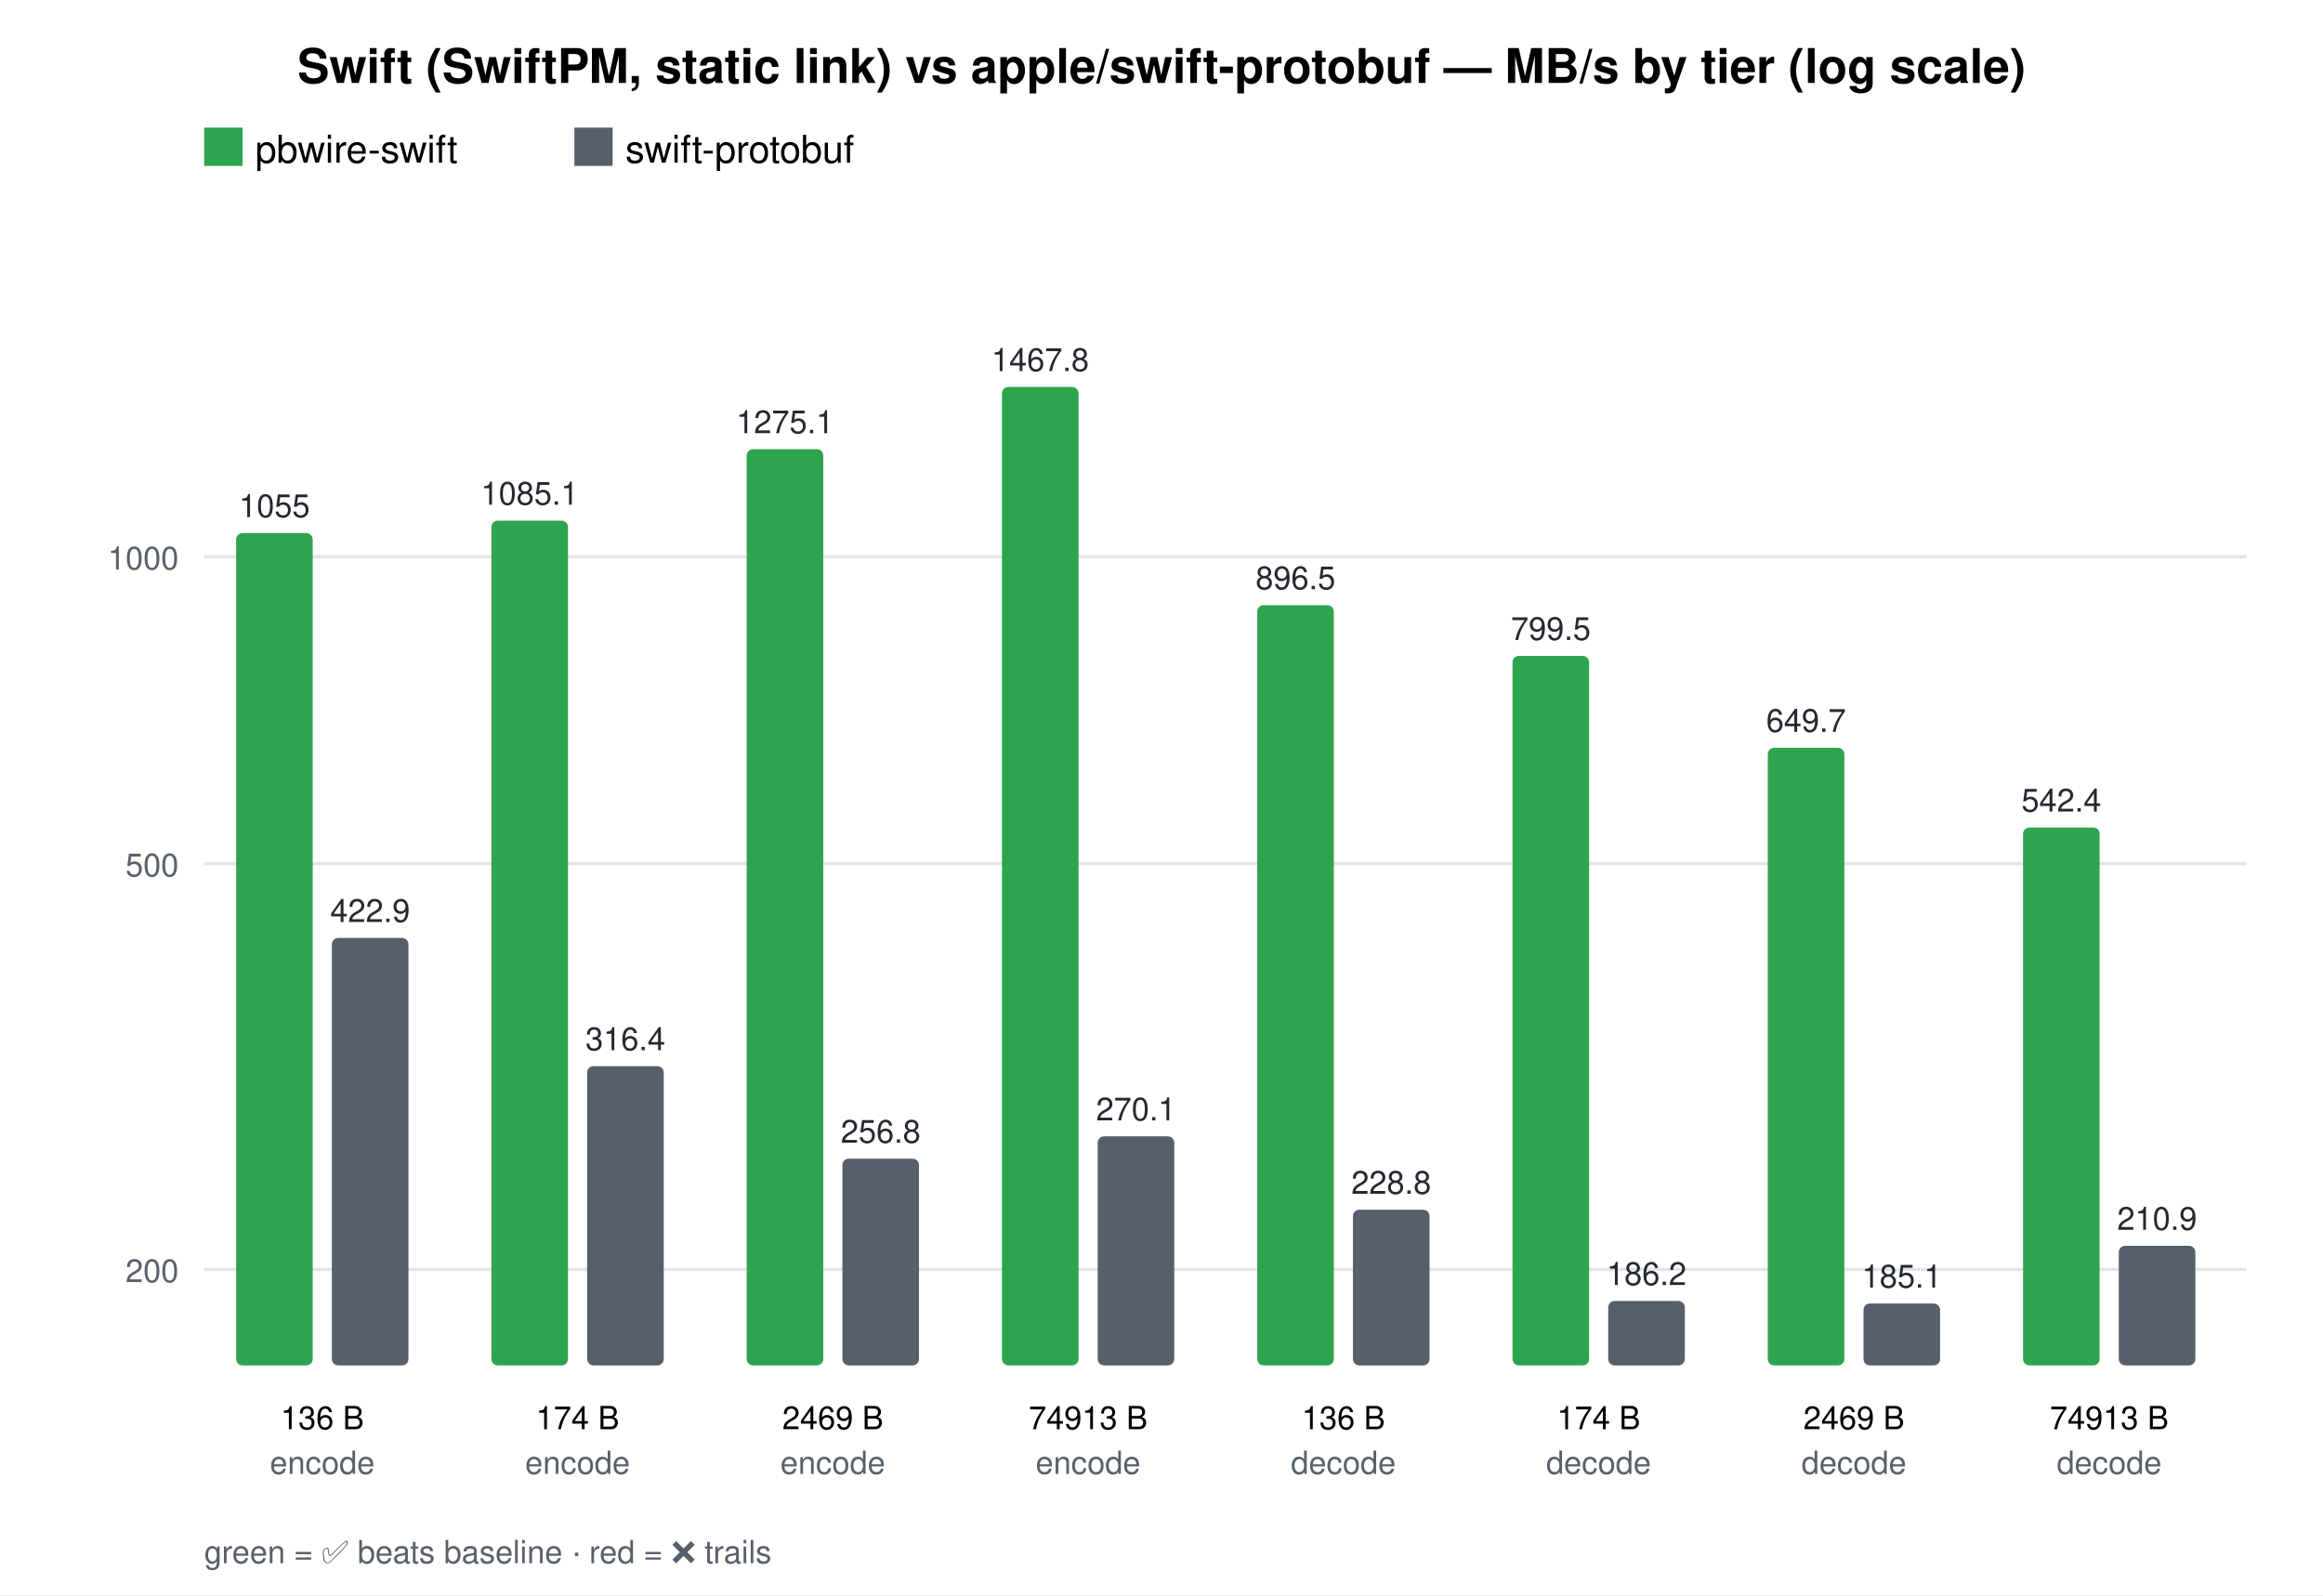
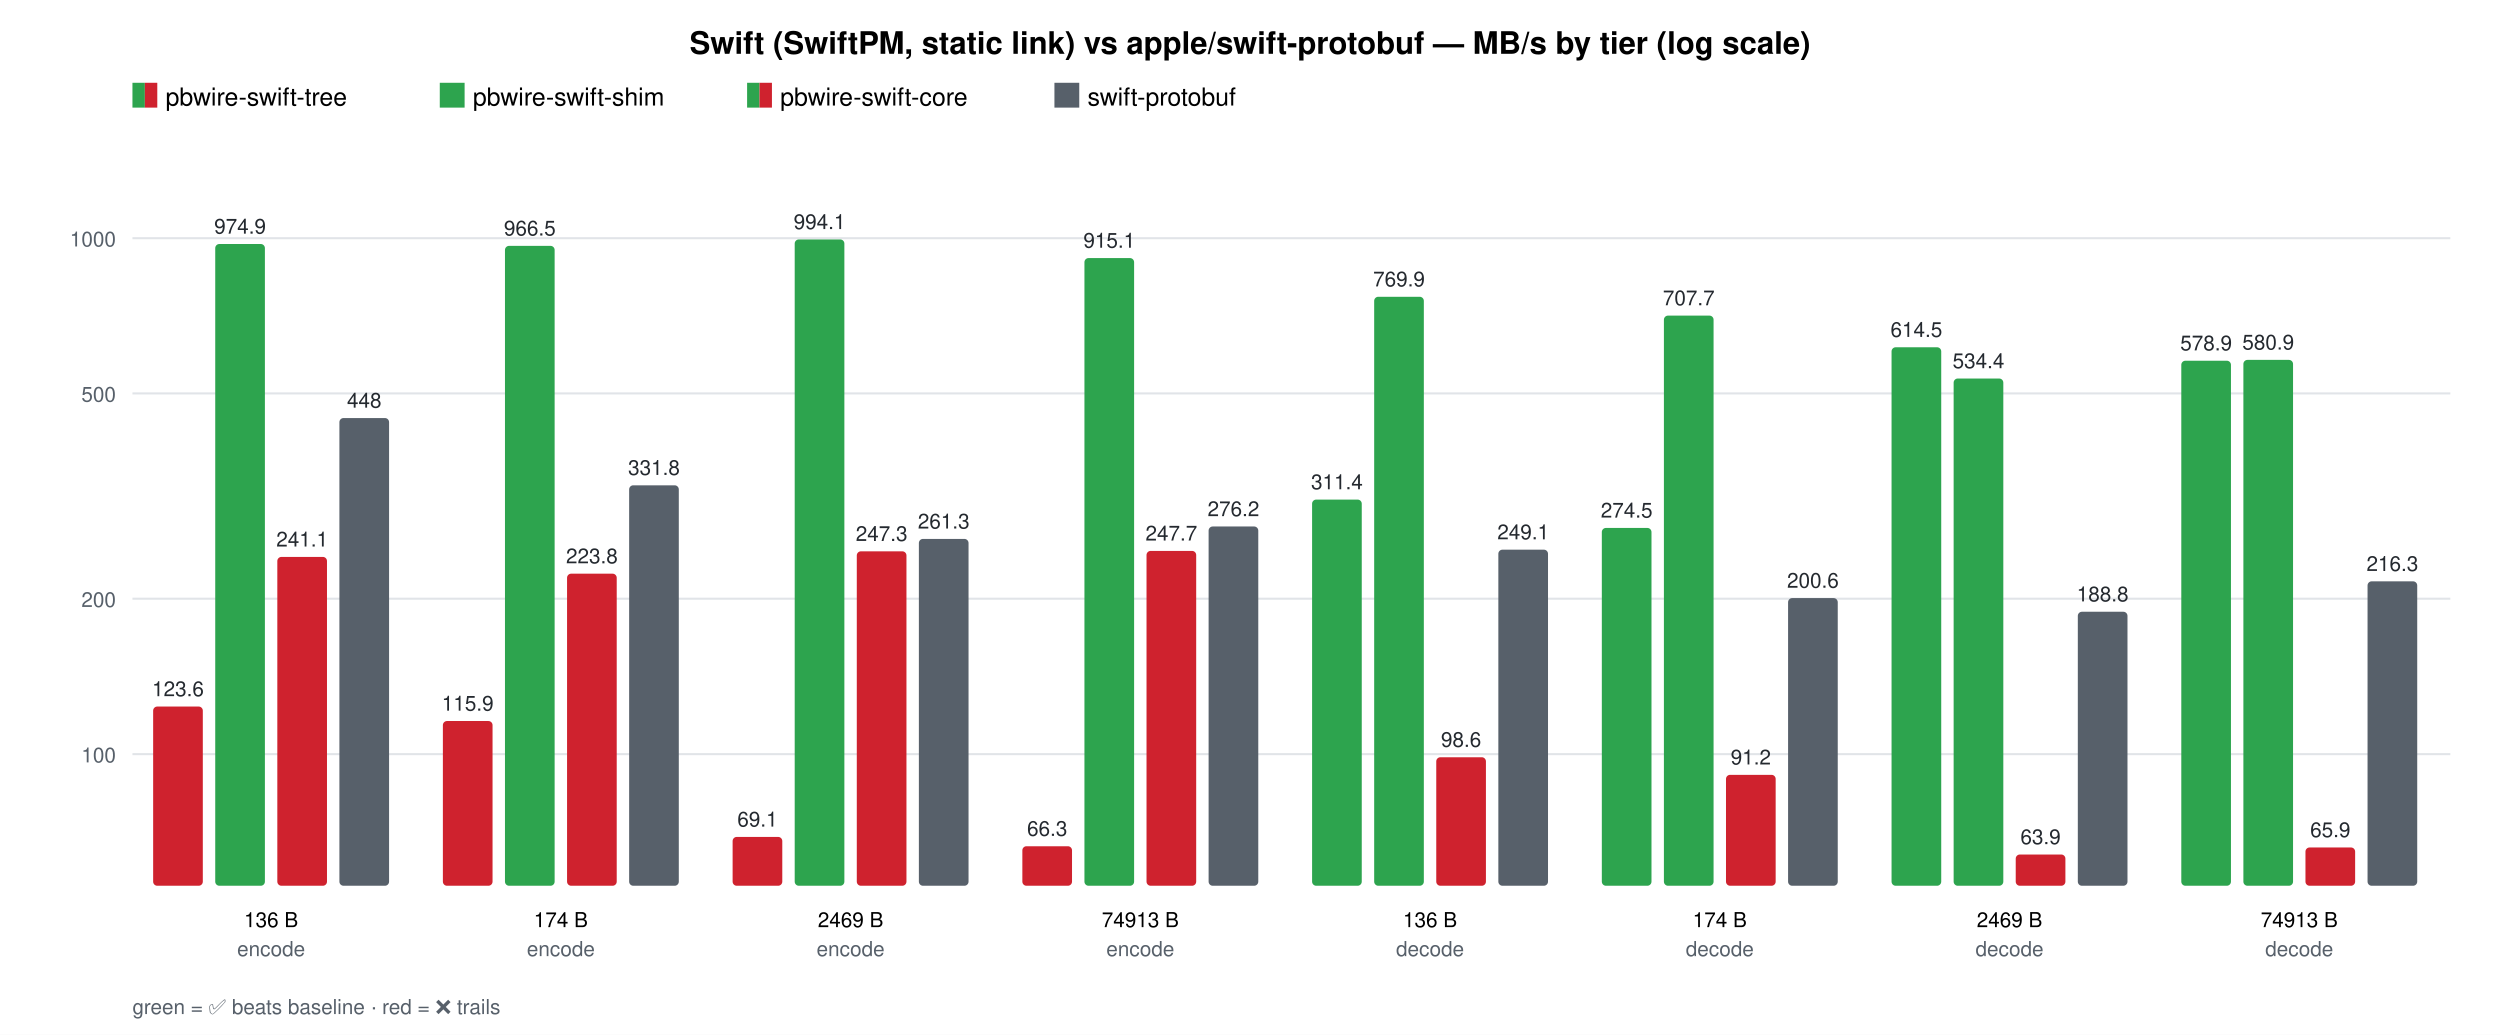
- <svg xmlns="http://www.w3.org/2000/svg" width="728" height="500" font-family="Helvetica, Arial, sans-serif">
-   <rect width="728" height="500" fill="#ffffff" />
-   <text x="364.0" y="26" text-anchor="middle" font-size="15" font-weight="bold">Swift (SwiftPM, static link) vs apple/swift-protobuf — MB/s by tier (log scale)</text>
-   <rect x="64" y="40" width="12" height="12" fill="#2da44e" />
-   <text x="80" y="51" font-size="12">pbwire-swift</text>
-   <rect x="180.0" y="40" width="12" height="12" fill="#57606a" />
-   <text x="196.0" y="51" font-size="12">swift-protobuf</text>
-   <line x1="64" y1="397.9" x2="704" y2="397.9" stroke="#e1e4e8" />
-   <text x="56" y="401.9" text-anchor="end" font-size="10" fill="#57606a">200</text>
-   <line x1="64" y1="270.7" x2="704" y2="270.7" stroke="#e1e4e8" />
-   <text x="56" y="274.7" text-anchor="end" font-size="10" fill="#57606a">500</text>
-   <line x1="64" y1="174.5" x2="704" y2="174.5" stroke="#e1e4e8" />
-   <text x="56" y="178.5" text-anchor="end" font-size="10" fill="#57606a">1000</text>
-   <text x="101.0" y="448" text-anchor="middle" font-size="10">136 B</text>
-   <text x="101.0" y="462" text-anchor="middle" font-size="10" fill="#57606a">encode</text>
-   <rect x="74.0" y="167.1" width="24" height="260.9" rx="2" fill="#2da44e" />
-   <text x="86.0" y="162.1" text-anchor="middle" font-size="10" fill="#24292f">1055</text>
-   <rect x="104.0" y="294.0" width="24" height="134.0" rx="2" fill="#57606a" />
-   <text x="116.0" y="289.0" text-anchor="middle" font-size="10" fill="#24292f">422.9</text>
-   <text x="181.0" y="448" text-anchor="middle" font-size="10">174 B</text>
-   <text x="181.0" y="462" text-anchor="middle" font-size="10" fill="#57606a">encode</text>
-   <rect x="154.0" y="163.2" width="24" height="264.8" rx="2" fill="#2da44e" />
-   <text x="166.0" y="158.2" text-anchor="middle" font-size="10" fill="#24292f">1085.1</text>
-   <rect x="184.0" y="334.2" width="24" height="93.8" rx="2" fill="#57606a" />
-   <text x="196.0" y="329.2" text-anchor="middle" font-size="10" fill="#24292f">316.4</text>
-   <text x="261.0" y="448" text-anchor="middle" font-size="10">2469 B</text>
-   <text x="261.0" y="462" text-anchor="middle" font-size="10" fill="#57606a">encode</text>
-   <rect x="234.0" y="140.8" width="24" height="287.2" rx="2" fill="#2da44e" />
-   <text x="246.0" y="135.8" text-anchor="middle" font-size="10" fill="#24292f">1275.1</text>
-   <rect x="264.0" y="363.2" width="24" height="64.8" rx="2" fill="#57606a" />
-   <text x="276.0" y="358.2" text-anchor="middle" font-size="10" fill="#24292f">256.8</text>
-   <text x="341.0" y="448" text-anchor="middle" font-size="10">74913 B</text>
-   <text x="341.0" y="462" text-anchor="middle" font-size="10" fill="#57606a">encode</text>
-   <rect x="314.0" y="121.3" width="24" height="306.7" rx="2" fill="#2da44e" />
-   <text x="326.0" y="116.3" text-anchor="middle" font-size="10" fill="#24292f">1467.8</text>
-   <rect x="344.0" y="356.2" width="24" height="71.8" rx="2" fill="#57606a" />
-   <text x="356.0" y="351.2" text-anchor="middle" font-size="10" fill="#24292f">270.1</text>
-   <text x="421.0" y="448" text-anchor="middle" font-size="10">136 B</text>
-   <text x="421.0" y="462" text-anchor="middle" font-size="10" fill="#57606a">decode</text>
-   <rect x="394.0" y="189.7" width="24" height="238.3" rx="2" fill="#2da44e" />
-   <text x="406.0" y="184.7" text-anchor="middle" font-size="10" fill="#24292f">896.5</text>
-   <rect x="424.0" y="379.2" width="24" height="48.8" rx="2" fill="#57606a" />
-   <text x="436.0" y="374.2" text-anchor="middle" font-size="10" fill="#24292f">228.8</text>
-   <text x="501.0" y="448" text-anchor="middle" font-size="10">174 B</text>
-   <text x="501.0" y="462" text-anchor="middle" font-size="10" fill="#57606a">decode</text>
-   <rect x="474.0" y="205.6" width="24" height="222.4" rx="2" fill="#2da44e" />
-   <text x="486.0" y="200.6" text-anchor="middle" font-size="10" fill="#24292f">799.5</text>
-   <rect x="504.0" y="407.8" width="24" height="20.2" rx="2" fill="#57606a" />
-   <text x="516.0" y="402.8" text-anchor="middle" font-size="10" fill="#24292f">186.2</text>
-   <text x="581.0" y="448" text-anchor="middle" font-size="10">2469 B</text>
-   <text x="581.0" y="462" text-anchor="middle" font-size="10" fill="#57606a">decode</text>
-   <rect x="554.0" y="234.4" width="24" height="193.6" rx="2" fill="#2da44e" />
-   <text x="566.0" y="229.4" text-anchor="middle" font-size="10" fill="#24292f">649.7</text>
-   <rect x="584.0" y="408.6" width="24" height="19.4" rx="2" fill="#57606a" />
-   <text x="596.0" y="403.6" text-anchor="middle" font-size="10" fill="#24292f">185.1</text>
-   <text x="661.0" y="448" text-anchor="middle" font-size="10">74913 B</text>
-   <text x="661.0" y="462" text-anchor="middle" font-size="10" fill="#57606a">decode</text>
-   <rect x="634.0" y="259.4" width="24" height="168.6" rx="2" fill="#2da44e" />
-   <text x="646.0" y="254.4" text-anchor="middle" font-size="10" fill="#24292f">542.4</text>
-   <rect x="664.0" y="390.5" width="24" height="37.5" rx="2" fill="#57606a" />
-   <text x="676.0" y="385.5" text-anchor="middle" font-size="10" fill="#24292f">210.9</text>
+ <svg xmlns="http://www.w3.org/2000/svg" width="1208" height="500" font-family="Helvetica, Arial, sans-serif">
+   <rect width="1208" height="500" fill="#ffffff" />
+   <text x="604.0" y="26" text-anchor="middle" font-size="15" font-weight="bold">Swift (SwiftPM, static link) vs apple/swift-protobuf — MB/s by tier (log scale)</text>
+   <rect x="64" y="40" width="6" height="12" fill="#2da44e" />
+   <rect x="70" y="40" width="6" height="12" fill="#cf222e" />
+   <text x="80" y="51" font-size="12">pbwire-swift-tree</text>
+   <rect x="212.5" y="40" width="12" height="12" fill="#2da44e" />
+   <text x="228.5" y="51" font-size="12">pbwire-swift-shim</text>
+   <rect x="361.0" y="40" width="6" height="12" fill="#2da44e" />
+   <rect x="367.0" y="40" width="6" height="12" fill="#cf222e" />
+   <text x="377.0" y="51" font-size="12">pbwire-swift-core</text>
+   <rect x="509.5" y="40" width="12" height="12" fill="#57606a" />
+   <text x="525.5" y="51" font-size="12">swift-protobuf</text>
+   <line x1="64" y1="364.4" x2="1184" y2="364.4" stroke="#e1e4e8" />
+   <text x="56" y="368.4" text-anchor="end" font-size="10" fill="#57606a">100</text>
+   <line x1="64" y1="289.3" x2="1184" y2="289.3" stroke="#e1e4e8" />
+   <text x="56" y="293.3" text-anchor="end" font-size="10" fill="#57606a">200</text>
+   <line x1="64" y1="190.1" x2="1184" y2="190.1" stroke="#e1e4e8" />
+   <text x="56" y="194.1" text-anchor="end" font-size="10" fill="#57606a">500</text>
+   <line x1="64" y1="115.1" x2="1184" y2="115.1" stroke="#e1e4e8" />
+   <text x="56" y="119.1" text-anchor="end" font-size="10" fill="#57606a">1000</text>
+   <text x="131.0" y="448" text-anchor="middle" font-size="10">136 B</text>
+   <text x="131.0" y="462" text-anchor="middle" font-size="10" fill="#57606a">encode</text>
+   <rect x="74.0" y="341.4" width="24" height="86.6" rx="2" fill="#cf222e" />
+   <text x="86.0" y="336.4" text-anchor="middle" font-size="10" fill="#24292f">123.6</text>
+   <rect x="104.0" y="117.9" width="24" height="310.1" rx="2" fill="#2da44e" />
+   <text x="116.0" y="112.9" text-anchor="middle" font-size="10" fill="#24292f">974.9</text>
+   <rect x="134.0" y="269.1" width="24" height="158.9" rx="2" fill="#cf222e" />
+   <text x="146.0" y="264.1" text-anchor="middle" font-size="10" fill="#24292f">241.1</text>
+   <rect x="164.0" y="202.0" width="24" height="226.0" rx="2" fill="#57606a" />
+   <text x="176.0" y="197.0" text-anchor="middle" font-size="10" fill="#24292f">448</text>
+   <text x="271.0" y="448" text-anchor="middle" font-size="10">174 B</text>
+   <text x="271.0" y="462" text-anchor="middle" font-size="10" fill="#57606a">encode</text>
+   <rect x="214.0" y="348.4" width="24" height="79.6" rx="2" fill="#cf222e" />
+   <text x="226.0" y="343.4" text-anchor="middle" font-size="10" fill="#24292f">115.9</text>
+   <rect x="244.0" y="118.8" width="24" height="309.2" rx="2" fill="#2da44e" />
+   <text x="256.0" y="113.8" text-anchor="middle" font-size="10" fill="#24292f">966.5</text>
+   <rect x="274.0" y="277.2" width="24" height="150.8" rx="2" fill="#cf222e" />
+   <text x="286.0" y="272.2" text-anchor="middle" font-size="10" fill="#24292f">223.8</text>
+   <rect x="304.0" y="234.5" width="24" height="193.5" rx="2" fill="#57606a" />
+   <text x="316.0" y="229.5" text-anchor="middle" font-size="10" fill="#24292f">331.8</text>
+   <text x="411.0" y="448" text-anchor="middle" font-size="10">2469 B</text>
+   <text x="411.0" y="462" text-anchor="middle" font-size="10" fill="#57606a">encode</text>
+   <rect x="354.0" y="404.4" width="24" height="23.6" rx="2" fill="#cf222e" />
+   <text x="366.0" y="399.4" text-anchor="middle" font-size="10" fill="#24292f">69.1</text>
+   <rect x="384.0" y="115.7" width="24" height="312.3" rx="2" fill="#2da44e" />
+   <text x="396.0" y="110.7" text-anchor="middle" font-size="10" fill="#24292f">994.1</text>
+   <rect x="414.0" y="266.4" width="24" height="161.6" rx="2" fill="#cf222e" />
+   <text x="426.0" y="261.4" text-anchor="middle" font-size="10" fill="#24292f">247.3</text>
+   <rect x="444.0" y="260.4" width="24" height="167.6" rx="2" fill="#57606a" />
+   <text x="456.0" y="255.4" text-anchor="middle" font-size="10" fill="#24292f">261.3</text>
+   <text x="551.0" y="448" text-anchor="middle" font-size="10">74913 B</text>
+   <text x="551.0" y="462" text-anchor="middle" font-size="10" fill="#57606a">encode</text>
+   <rect x="494.0" y="408.9" width="24" height="19.1" rx="2" fill="#cf222e" />
+   <text x="506.0" y="403.9" text-anchor="middle" font-size="10" fill="#24292f">66.3</text>
+   <rect x="524.0" y="124.7" width="24" height="303.3" rx="2" fill="#2da44e" />
+   <text x="536.0" y="119.7" text-anchor="middle" font-size="10" fill="#24292f">915.1</text>
+   <rect x="554.0" y="266.2" width="24" height="161.8" rx="2" fill="#cf222e" />
+   <text x="566.0" y="261.2" text-anchor="middle" font-size="10" fill="#24292f">247.7</text>
+   <rect x="584.0" y="254.4" width="24" height="173.6" rx="2" fill="#57606a" />
+   <text x="596.0" y="249.4" text-anchor="middle" font-size="10" fill="#24292f">276.2</text>
+   <text x="691.0" y="448" text-anchor="middle" font-size="10">136 B</text>
+   <text x="691.0" y="462" text-anchor="middle" font-size="10" fill="#57606a">decode</text>
+   <rect x="634.0" y="241.4" width="24" height="186.6" rx="2" fill="#2da44e" />
+   <text x="646.0" y="236.4" text-anchor="middle" font-size="10" fill="#24292f">311.4</text>
+   <rect x="664.0" y="143.4" width="24" height="284.6" rx="2" fill="#2da44e" />
+   <text x="676.0" y="138.4" text-anchor="middle" font-size="10" fill="#24292f">769.9</text>
+   <rect x="694.0" y="365.9" width="24" height="62.1" rx="2" fill="#cf222e" />
+   <text x="706.0" y="360.9" text-anchor="middle" font-size="10" fill="#24292f">98.6</text>
+   <rect x="724.0" y="265.6" width="24" height="162.4" rx="2" fill="#57606a" />
+   <text x="736.0" y="260.6" text-anchor="middle" font-size="10" fill="#24292f">249.1</text>
+   <text x="831.0" y="448" text-anchor="middle" font-size="10">174 B</text>
+   <text x="831.0" y="462" text-anchor="middle" font-size="10" fill="#57606a">decode</text>
+   <rect x="774.0" y="255.1" width="24" height="172.9" rx="2" fill="#2da44e" />
+   <text x="786.0" y="250.1" text-anchor="middle" font-size="10" fill="#24292f">274.5</text>
+   <rect x="804.0" y="152.5" width="24" height="275.5" rx="2" fill="#2da44e" />
+   <text x="816.0" y="147.5" text-anchor="middle" font-size="10" fill="#24292f">707.7</text>
+   <rect x="834.0" y="374.4" width="24" height="53.6" rx="2" fill="#cf222e" />
+   <text x="846.0" y="369.4" text-anchor="middle" font-size="10" fill="#24292f">91.2</text>
+   <rect x="864.0" y="289.0" width="24" height="139.0" rx="2" fill="#57606a" />
+   <text x="876.0" y="284.0" text-anchor="middle" font-size="10" fill="#24292f">200.6</text>
+   <text x="971.0" y="448" text-anchor="middle" font-size="10">2469 B</text>
+   <text x="971.0" y="462" text-anchor="middle" font-size="10" fill="#57606a">decode</text>
+   <rect x="914.0" y="167.8" width="24" height="260.2" rx="2" fill="#2da44e" />
+   <text x="926.0" y="162.8" text-anchor="middle" font-size="10" fill="#24292f">614.5</text>
+   <rect x="944.0" y="182.9" width="24" height="245.1" rx="2" fill="#2da44e" />
+   <text x="956.0" y="177.9" text-anchor="middle" font-size="10" fill="#24292f">534.4</text>
+   <rect x="974.0" y="412.9" width="24" height="15.1" rx="2" fill="#cf222e" />
+   <text x="986.0" y="407.9" text-anchor="middle" font-size="10" fill="#24292f">63.9</text>
+   <rect x="1004.0" y="295.6" width="24" height="132.4" rx="2" fill="#57606a" />
+   <text x="1016.0" y="290.6" text-anchor="middle" font-size="10" fill="#24292f">188.8</text>
+   <text x="1111.0" y="448" text-anchor="middle" font-size="10">74913 B</text>
+   <text x="1111.0" y="462" text-anchor="middle" font-size="10" fill="#57606a">decode</text>
+   <rect x="1054.0" y="174.3" width="24" height="253.7" rx="2" fill="#2da44e" />
+   <text x="1066.0" y="169.3" text-anchor="middle" font-size="10" fill="#24292f">578.9</text>
+   <rect x="1084.0" y="173.9" width="24" height="254.1" rx="2" fill="#2da44e" />
+   <text x="1096.0" y="168.9" text-anchor="middle" font-size="10" fill="#24292f">580.9</text>
+   <rect x="1114.0" y="409.5" width="24" height="18.5" rx="2" fill="#cf222e" />
+   <text x="1126.0" y="404.5" text-anchor="middle" font-size="10" fill="#24292f">65.9</text>
+   <rect x="1144.0" y="280.9" width="24" height="147.1" rx="2" fill="#57606a" />
+   <text x="1156.0" y="275.9" text-anchor="middle" font-size="10" fill="#24292f">216.3</text>
  <text x="64" y="490" font-size="10" fill="#57606a">green = ✅ beats baseline · red = ❌ trails</text>
</svg>
